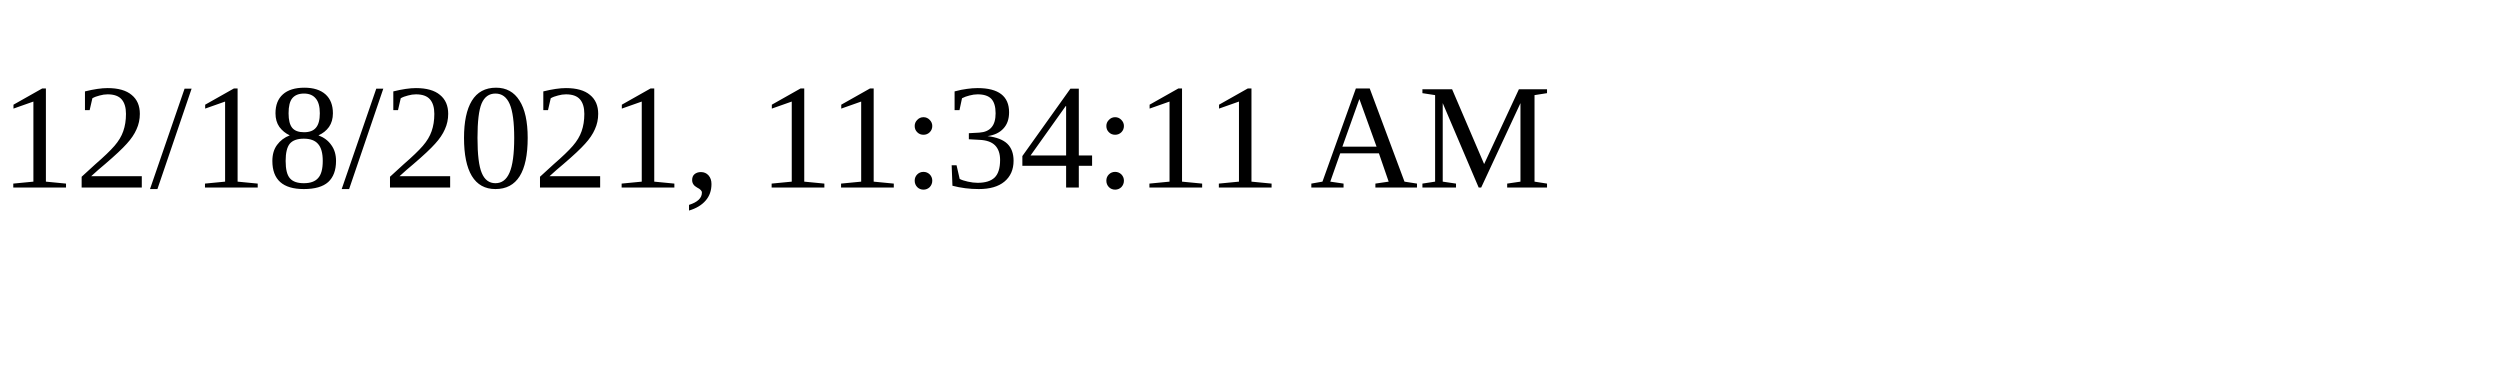
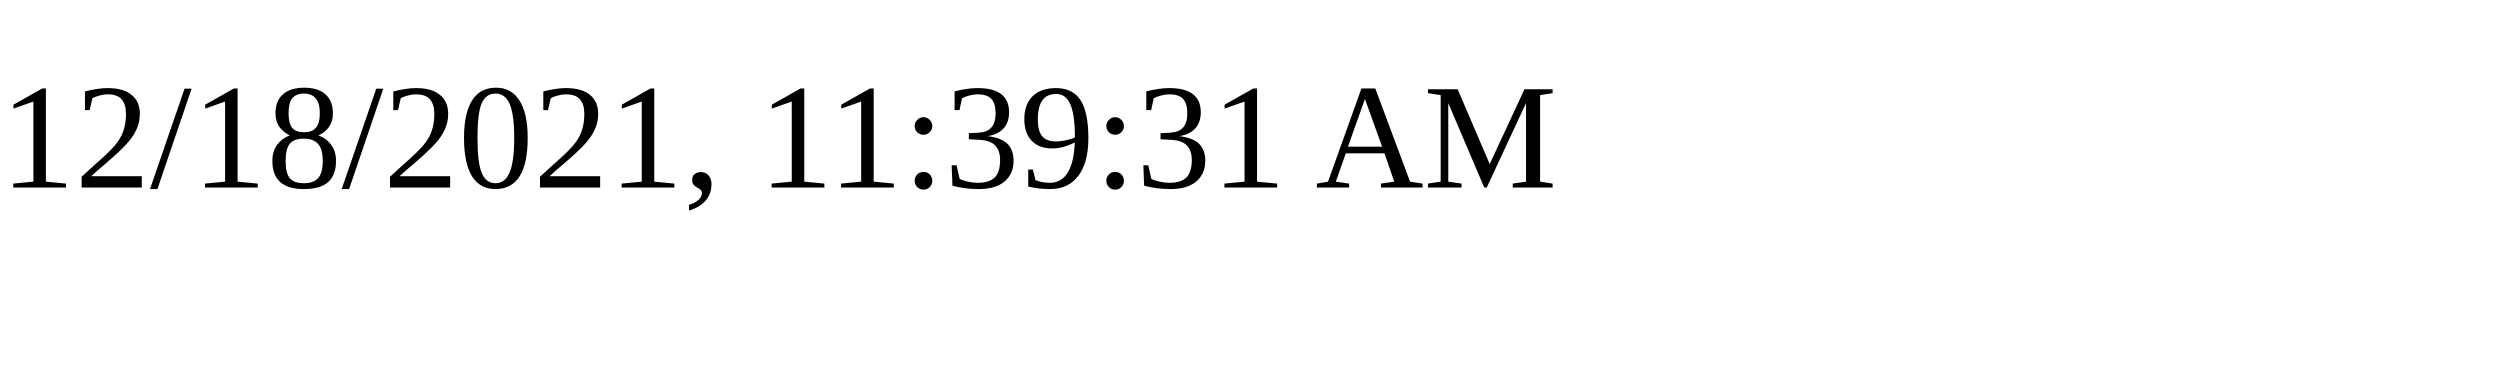
<svg xmlns="http://www.w3.org/2000/svg" height="30" width="200">
-   <text x="0" y="15">12/18/2021, 11:34:11 AM</text>
+   <text x="0" y="15">12/18/2021, 11:39:31 AM</text>
</svg>
